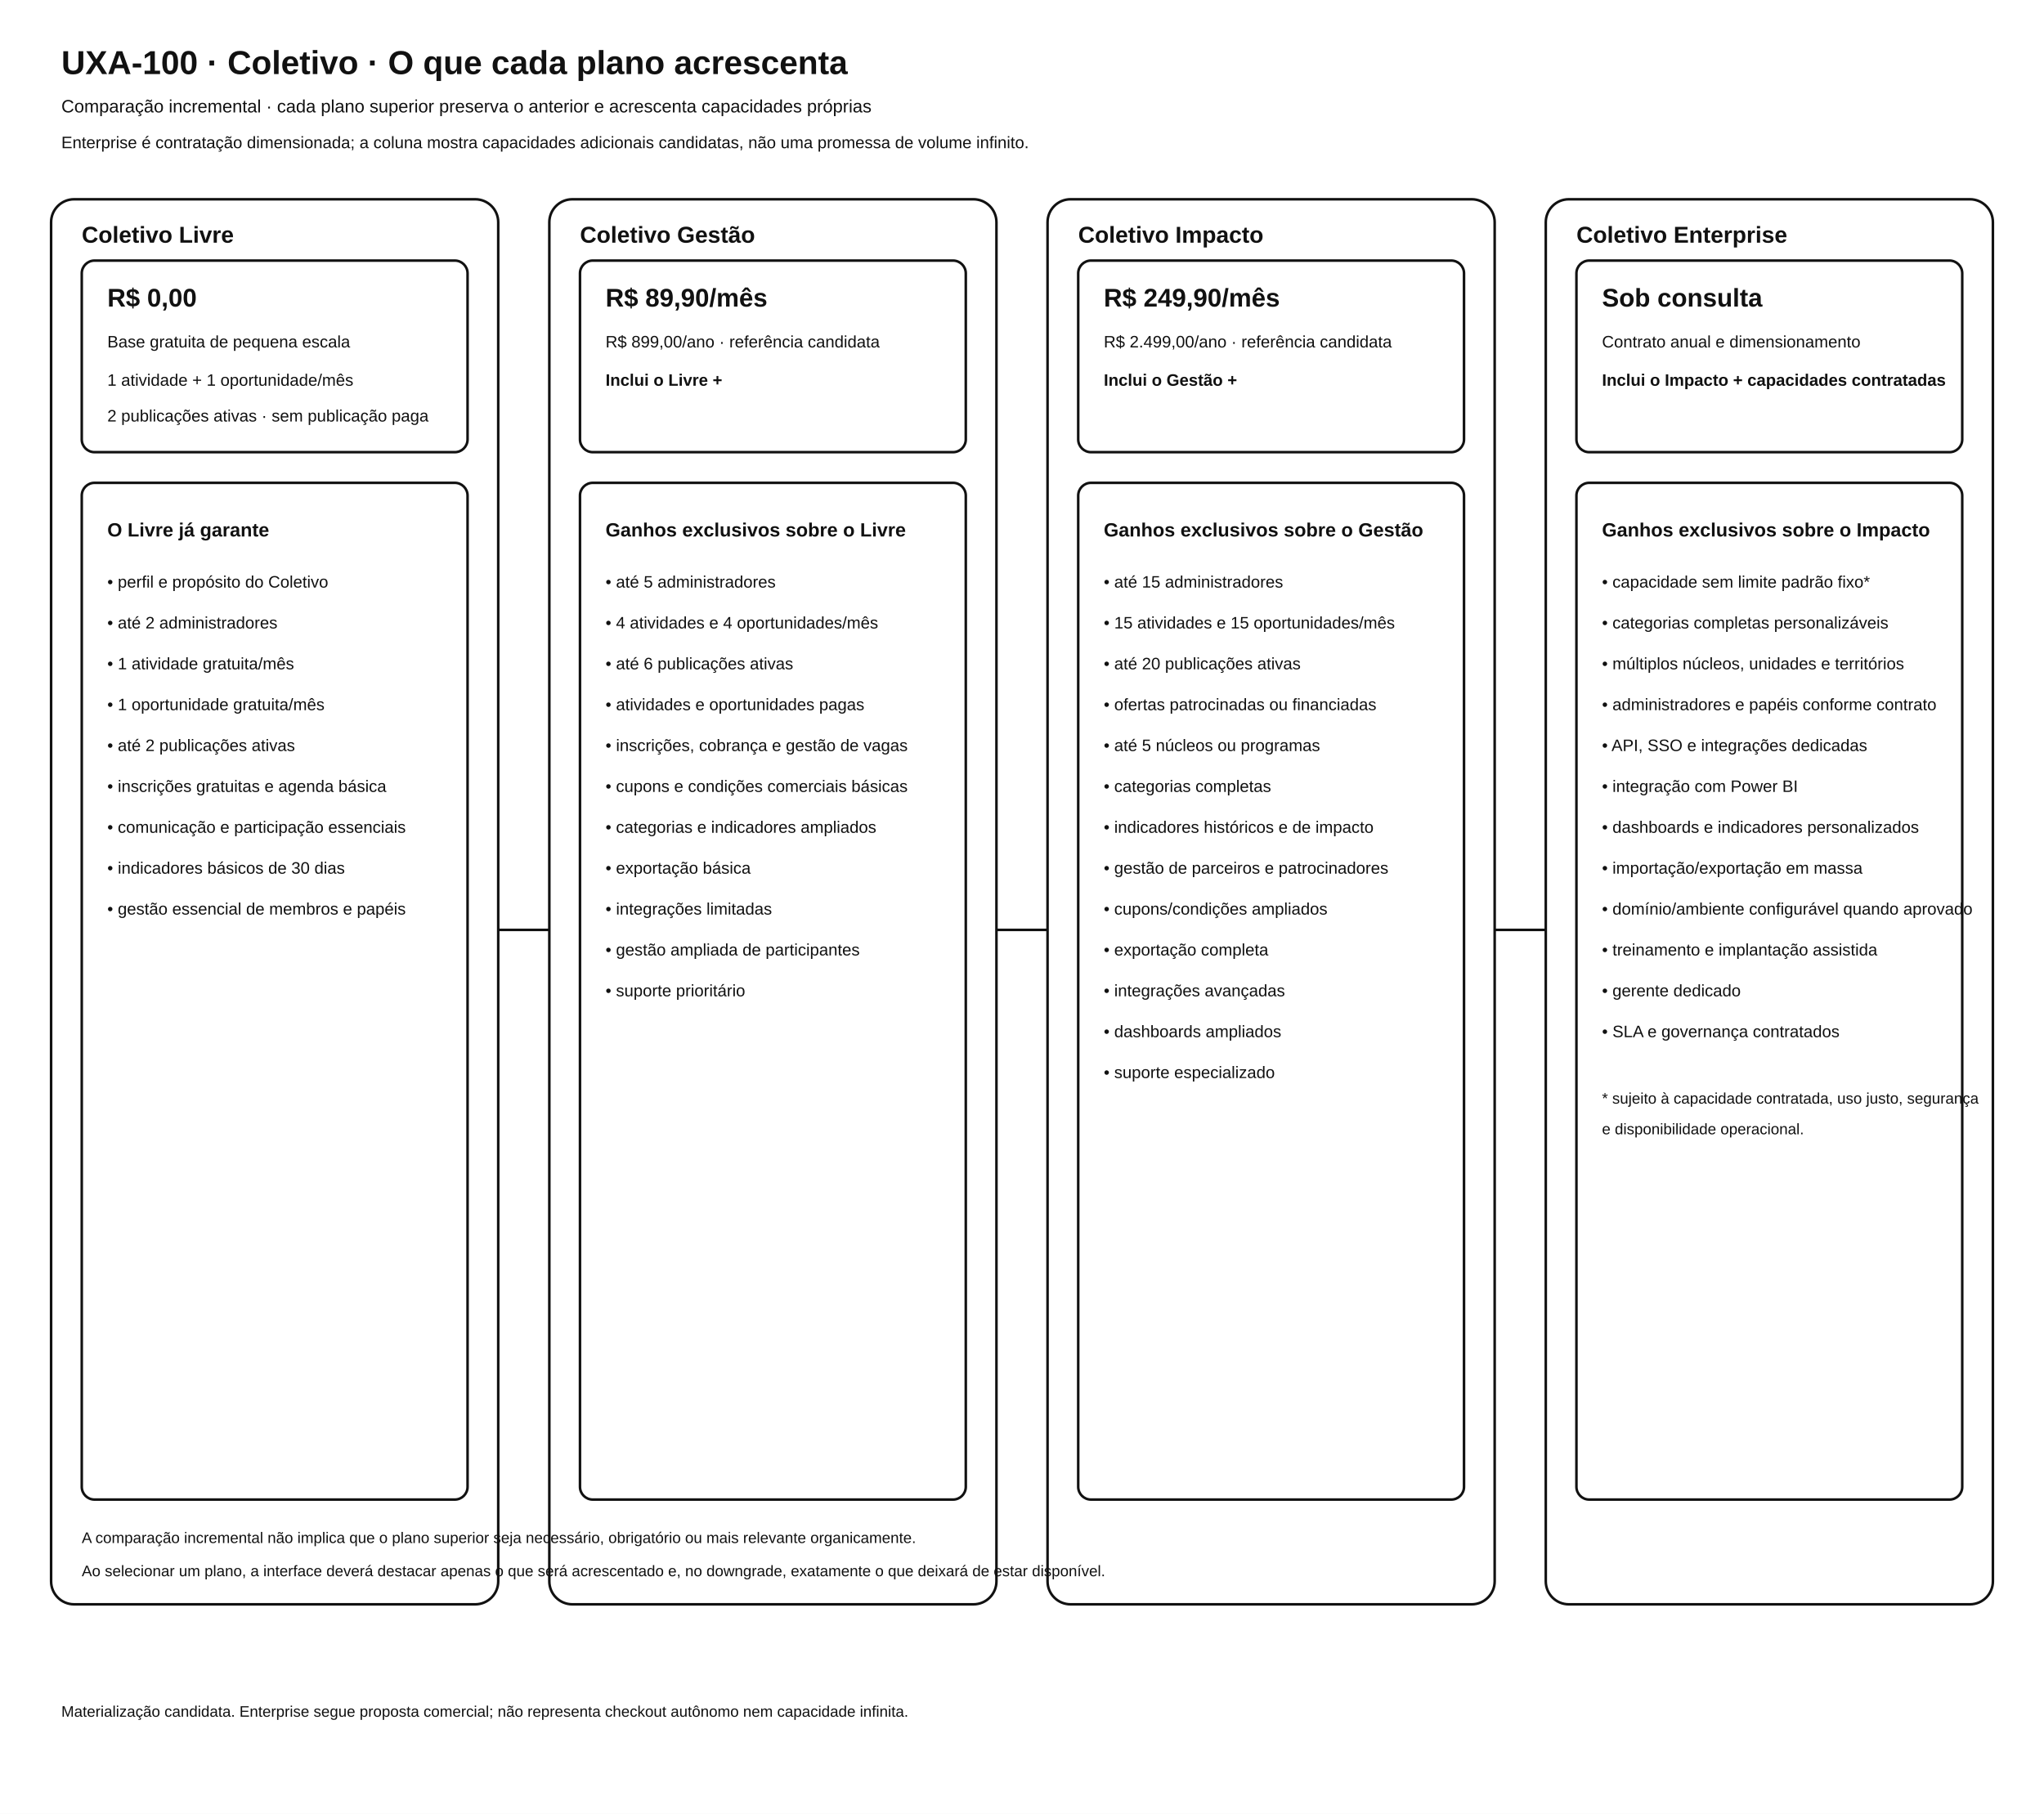
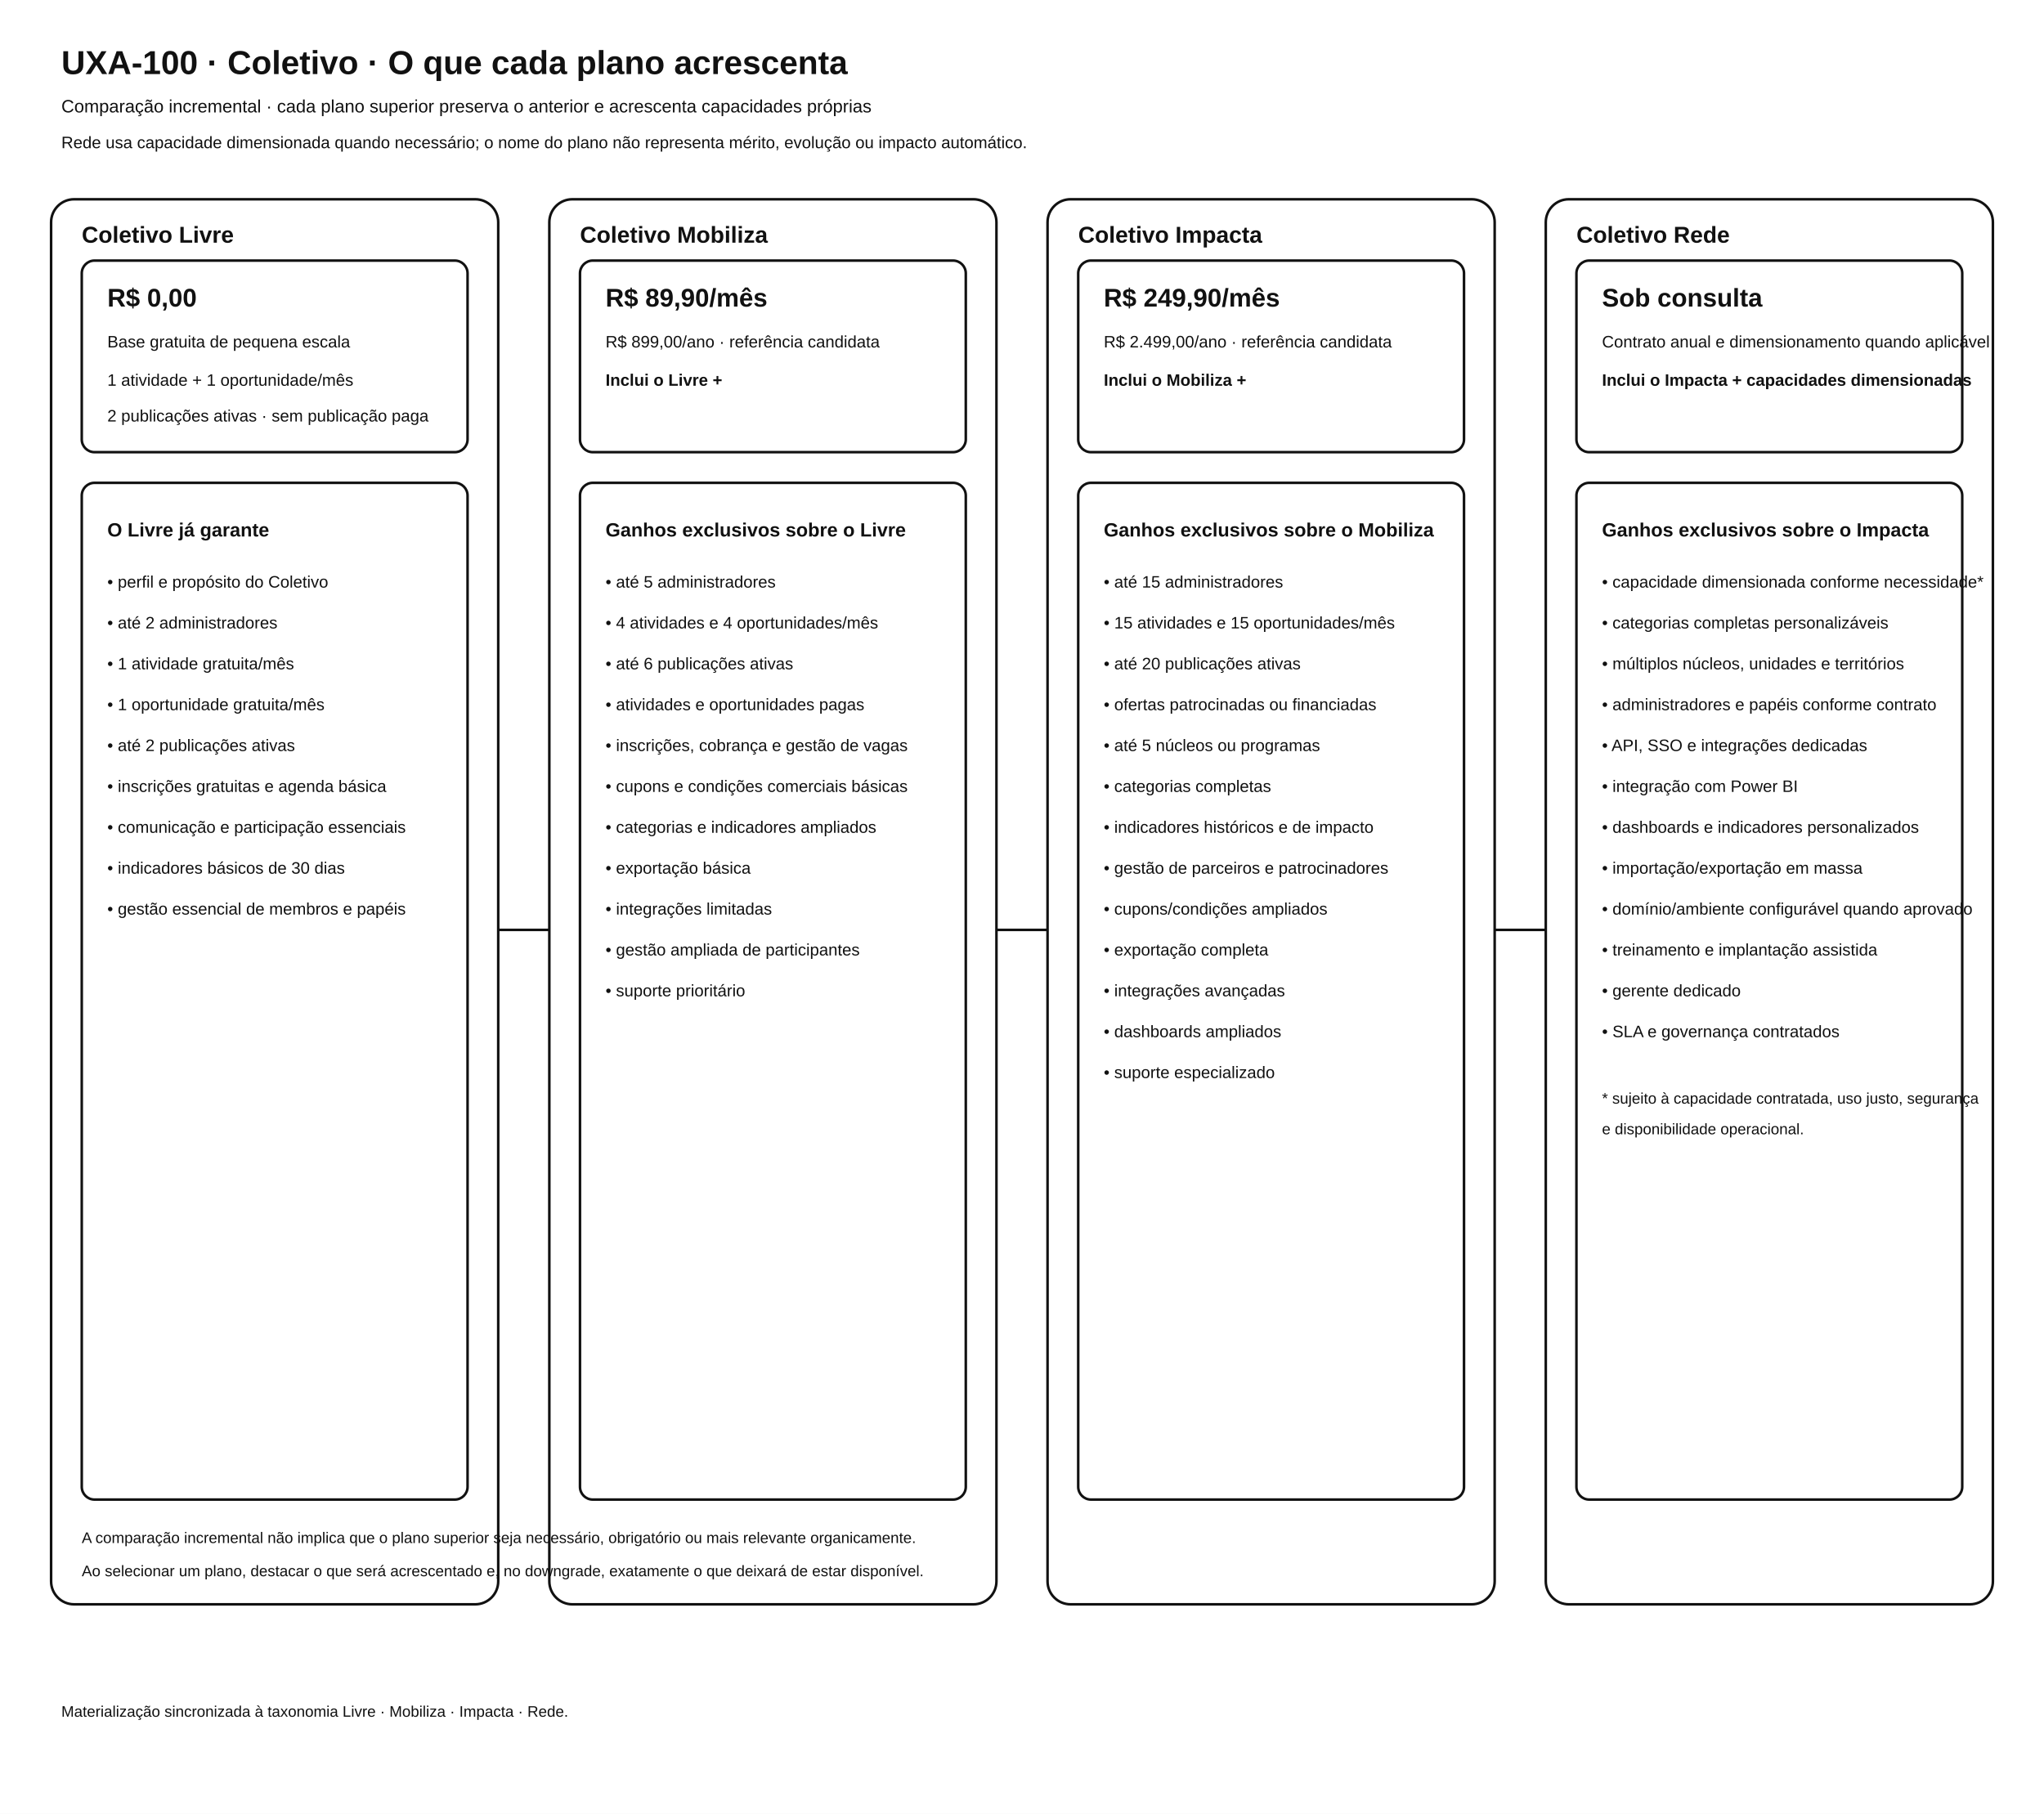
<svg xmlns="http://www.w3.org/2000/svg" width="1600" height="1420" viewBox="0 0 1600 1420" role="img" aria-labelledby="title desc">
  <rect width="1600" height="1420" fill="#ffffff" />
  <g font-family="Arial, Helvetica, sans-serif" fill="#111111">
    <text x="48" y="58" font-size="26" font-weight="700">UXA-100 · Coletivo · O que cada plano acrescenta</text>
    <text x="48" y="88" font-size="14">Comparação incremental · cada plano superior preserva o anterior e acrescenta capacidades próprias</text>
-     <text x="48" y="116" font-size="13">Enterprise é contratação dimensionada; a coluna mostra capacidades adicionais candidatas, não uma promessa de volume infinito.</text>
+     <text x="48" y="116" font-size="13">Rede usa capacidade dimensionada quando necessário; o nome do plano não representa mérito, evolução ou impacto automático.</text>
  </g>
  <g fill="none" stroke="#111111" stroke-width="2">
    <rect x="40" y="156" width="350" height="1100" rx="18" />
    <rect x="430" y="156" width="350" height="1100" rx="18" />
    <rect x="820" y="156" width="350" height="1100" rx="18" />
    <rect x="1210" y="156" width="350" height="1100" rx="18" />
    <rect x="64" y="204" width="302" height="150" rx="10" />
    <rect x="454" y="204" width="302" height="150" rx="10" />
    <rect x="844" y="204" width="302" height="150" rx="10" />
    <rect x="1234" y="204" width="302" height="150" rx="10" />
    <rect x="64" y="378" width="302" height="796" rx="10" />
    <rect x="454" y="378" width="302" height="796" rx="10" />
    <rect x="844" y="378" width="302" height="796" rx="10" />
    <rect x="1234" y="378" width="302" height="796" rx="10" />
    <path d="M390 728 H430" />
    <path d="M780 728 H820" />
    <path d="M1170 728 H1210" />
  </g>
  <g font-family="Arial, Helvetica, sans-serif" fill="#111111">
    <text x="64" y="190" font-size="18" font-weight="700">Coletivo Livre</text>
    <text x="84" y="240" font-size="20" font-weight="700">R$ 0,00</text>
    <text x="84" y="272" font-size="13">Base gratuita de pequena escala</text>
    <text x="84" y="302" font-size="13">1 atividade + 1 oportunidade/mês</text>
    <text x="84" y="330" font-size="13">2 publicações ativas · sem publicação paga</text>
-     <text x="454" y="190" font-size="18" font-weight="700">Coletivo Gestão</text>
+     <text x="454" y="190" font-size="18" font-weight="700">Coletivo Mobiliza</text>
    <text x="474" y="240" font-size="20" font-weight="700">R$ 89,90/mês</text>
    <text x="474" y="272" font-size="13">R$ 899,00/ano · referência candidata</text>
    <text x="474" y="302" font-size="13" font-weight="700">Inclui o Livre +</text>
-     <text x="844" y="190" font-size="18" font-weight="700">Coletivo Impacto</text>
+     <text x="844" y="190" font-size="18" font-weight="700">Coletivo Impacta</text>
    <text x="864" y="240" font-size="20" font-weight="700">R$ 249,90/mês</text>
    <text x="864" y="272" font-size="13">R$ 2.499,00/ano · referência candidata</text>
-     <text x="864" y="302" font-size="13" font-weight="700">Inclui o Gestão +</text>
-     <text x="1234" y="190" font-size="18" font-weight="700">Coletivo Enterprise</text>
+     <text x="864" y="302" font-size="13" font-weight="700">Inclui o Mobiliza +</text>
+     <text x="1234" y="190" font-size="18" font-weight="700">Coletivo Rede</text>
    <text x="1254" y="240" font-size="20" font-weight="700">Sob consulta</text>
-     <text x="1254" y="272" font-size="13">Contrato anual e dimensionamento</text>
-     <text x="1254" y="302" font-size="13" font-weight="700">Inclui o Impacto + capacidades contratadas</text>
+     <text x="1254" y="272" font-size="13">Contrato anual e dimensionamento quando aplicável</text>
+     <text x="1254" y="302" font-size="13" font-weight="700">Inclui o Impacta + capacidades dimensionadas</text>
    <text x="84" y="420" font-size="15" font-weight="700">O Livre já garante</text>
    <text x="84" y="460" font-size="13">• perfil e propósito do Coletivo</text>
    <text x="84" y="492" font-size="13">• até 2 administradores</text>
    <text x="84" y="524" font-size="13">• 1 atividade gratuita/mês</text>
    <text x="84" y="556" font-size="13">• 1 oportunidade gratuita/mês</text>
    <text x="84" y="588" font-size="13">• até 2 publicações ativas</text>
    <text x="84" y="620" font-size="13">• inscrições gratuitas e agenda básica</text>
    <text x="84" y="652" font-size="13">• comunicação e participação essenciais</text>
    <text x="84" y="684" font-size="13">• indicadores básicos de 30 dias</text>
    <text x="84" y="716" font-size="13">• gestão essencial de membros e papéis</text>
    <text x="474" y="420" font-size="15" font-weight="700">Ganhos exclusivos sobre o Livre</text>
    <text x="474" y="460" font-size="13">• até 5 administradores</text>
    <text x="474" y="492" font-size="13">• 4 atividades e 4 oportunidades/mês</text>
    <text x="474" y="524" font-size="13">• até 6 publicações ativas</text>
    <text x="474" y="556" font-size="13">• atividades e oportunidades pagas</text>
    <text x="474" y="588" font-size="13">• inscrições, cobrança e gestão de vagas</text>
    <text x="474" y="620" font-size="13">• cupons e condições comerciais básicas</text>
    <text x="474" y="652" font-size="13">• categorias e indicadores ampliados</text>
    <text x="474" y="684" font-size="13">• exportação básica</text>
    <text x="474" y="716" font-size="13">• integrações limitadas</text>
    <text x="474" y="748" font-size="13">• gestão ampliada de participantes</text>
    <text x="474" y="780" font-size="13">• suporte prioritário</text>
-     <text x="864" y="420" font-size="15" font-weight="700">Ganhos exclusivos sobre o Gestão</text>
+     <text x="864" y="420" font-size="15" font-weight="700">Ganhos exclusivos sobre o Mobiliza</text>
    <text x="864" y="460" font-size="13">• até 15 administradores</text>
    <text x="864" y="492" font-size="13">• 15 atividades e 15 oportunidades/mês</text>
    <text x="864" y="524" font-size="13">• até 20 publicações ativas</text>
    <text x="864" y="556" font-size="13">• ofertas patrocinadas ou financiadas</text>
    <text x="864" y="588" font-size="13">• até 5 núcleos ou programas</text>
    <text x="864" y="620" font-size="13">• categorias completas</text>
    <text x="864" y="652" font-size="13">• indicadores históricos e de impacto</text>
    <text x="864" y="684" font-size="13">• gestão de parceiros e patrocinadores</text>
    <text x="864" y="716" font-size="13">• cupons/condições ampliados</text>
    <text x="864" y="748" font-size="13">• exportação completa</text>
    <text x="864" y="780" font-size="13">• integrações avançadas</text>
    <text x="864" y="812" font-size="13">• dashboards ampliados</text>
    <text x="864" y="844" font-size="13">• suporte especializado</text>
-     <text x="1254" y="420" font-size="15" font-weight="700">Ganhos exclusivos sobre o Impacto</text>
-     <text x="1254" y="460" font-size="13">• capacidade sem limite padrão fixo*</text>
+     <text x="1254" y="420" font-size="15" font-weight="700">Ganhos exclusivos sobre o Impacta</text>
+     <text x="1254" y="460" font-size="13">• capacidade dimensionada conforme necessidade*</text>
    <text x="1254" y="492" font-size="13">• categorias completas personalizáveis</text>
    <text x="1254" y="524" font-size="13">• múltiplos núcleos, unidades e territórios</text>
    <text x="1254" y="556" font-size="13">• administradores e papéis conforme contrato</text>
    <text x="1254" y="588" font-size="13">• API, SSO e integrações dedicadas</text>
    <text x="1254" y="620" font-size="13">• integração com Power BI</text>
    <text x="1254" y="652" font-size="13">• dashboards e indicadores personalizados</text>
    <text x="1254" y="684" font-size="13">• importação/exportação em massa</text>
    <text x="1254" y="716" font-size="13">• domínio/ambiente configurável quando aprovado</text>
    <text x="1254" y="748" font-size="13">• treinamento e implantação assistida</text>
    <text x="1254" y="780" font-size="13">• gerente dedicado</text>
    <text x="1254" y="812" font-size="13">• SLA e governança contratados</text>
    <text x="1254" y="864" font-size="12">* sujeito à capacidade contratada, uso justo, segurança</text>
    <text x="1254" y="888" font-size="12">e disponibilidade operacional.</text>
    <text x="64" y="1208" font-size="12">A comparação incremental não implica que o plano superior seja necessário, obrigatório ou mais relevante organicamente.</text>
-     <text x="64" y="1234" font-size="12">Ao selecionar um plano, a interface deverá destacar apenas o que será acrescentado e, no downgrade, exatamente o que deixará de estar disponível.</text>
-     <text x="48" y="1344" font-size="12">Materialização candidata. Enterprise segue proposta comercial; não representa checkout autônomo nem capacidade infinita.</text>
+     <text x="64" y="1234" font-size="12">Ao selecionar um plano, destacar o que será acrescentado e, no downgrade, exatamente o que deixará de estar disponível.</text>
+     <text x="48" y="1344" font-size="12">Materialização sincronizada à taxonomia Livre · Mobiliza · Impacta · Rede.</text>
  </g>
</svg>
